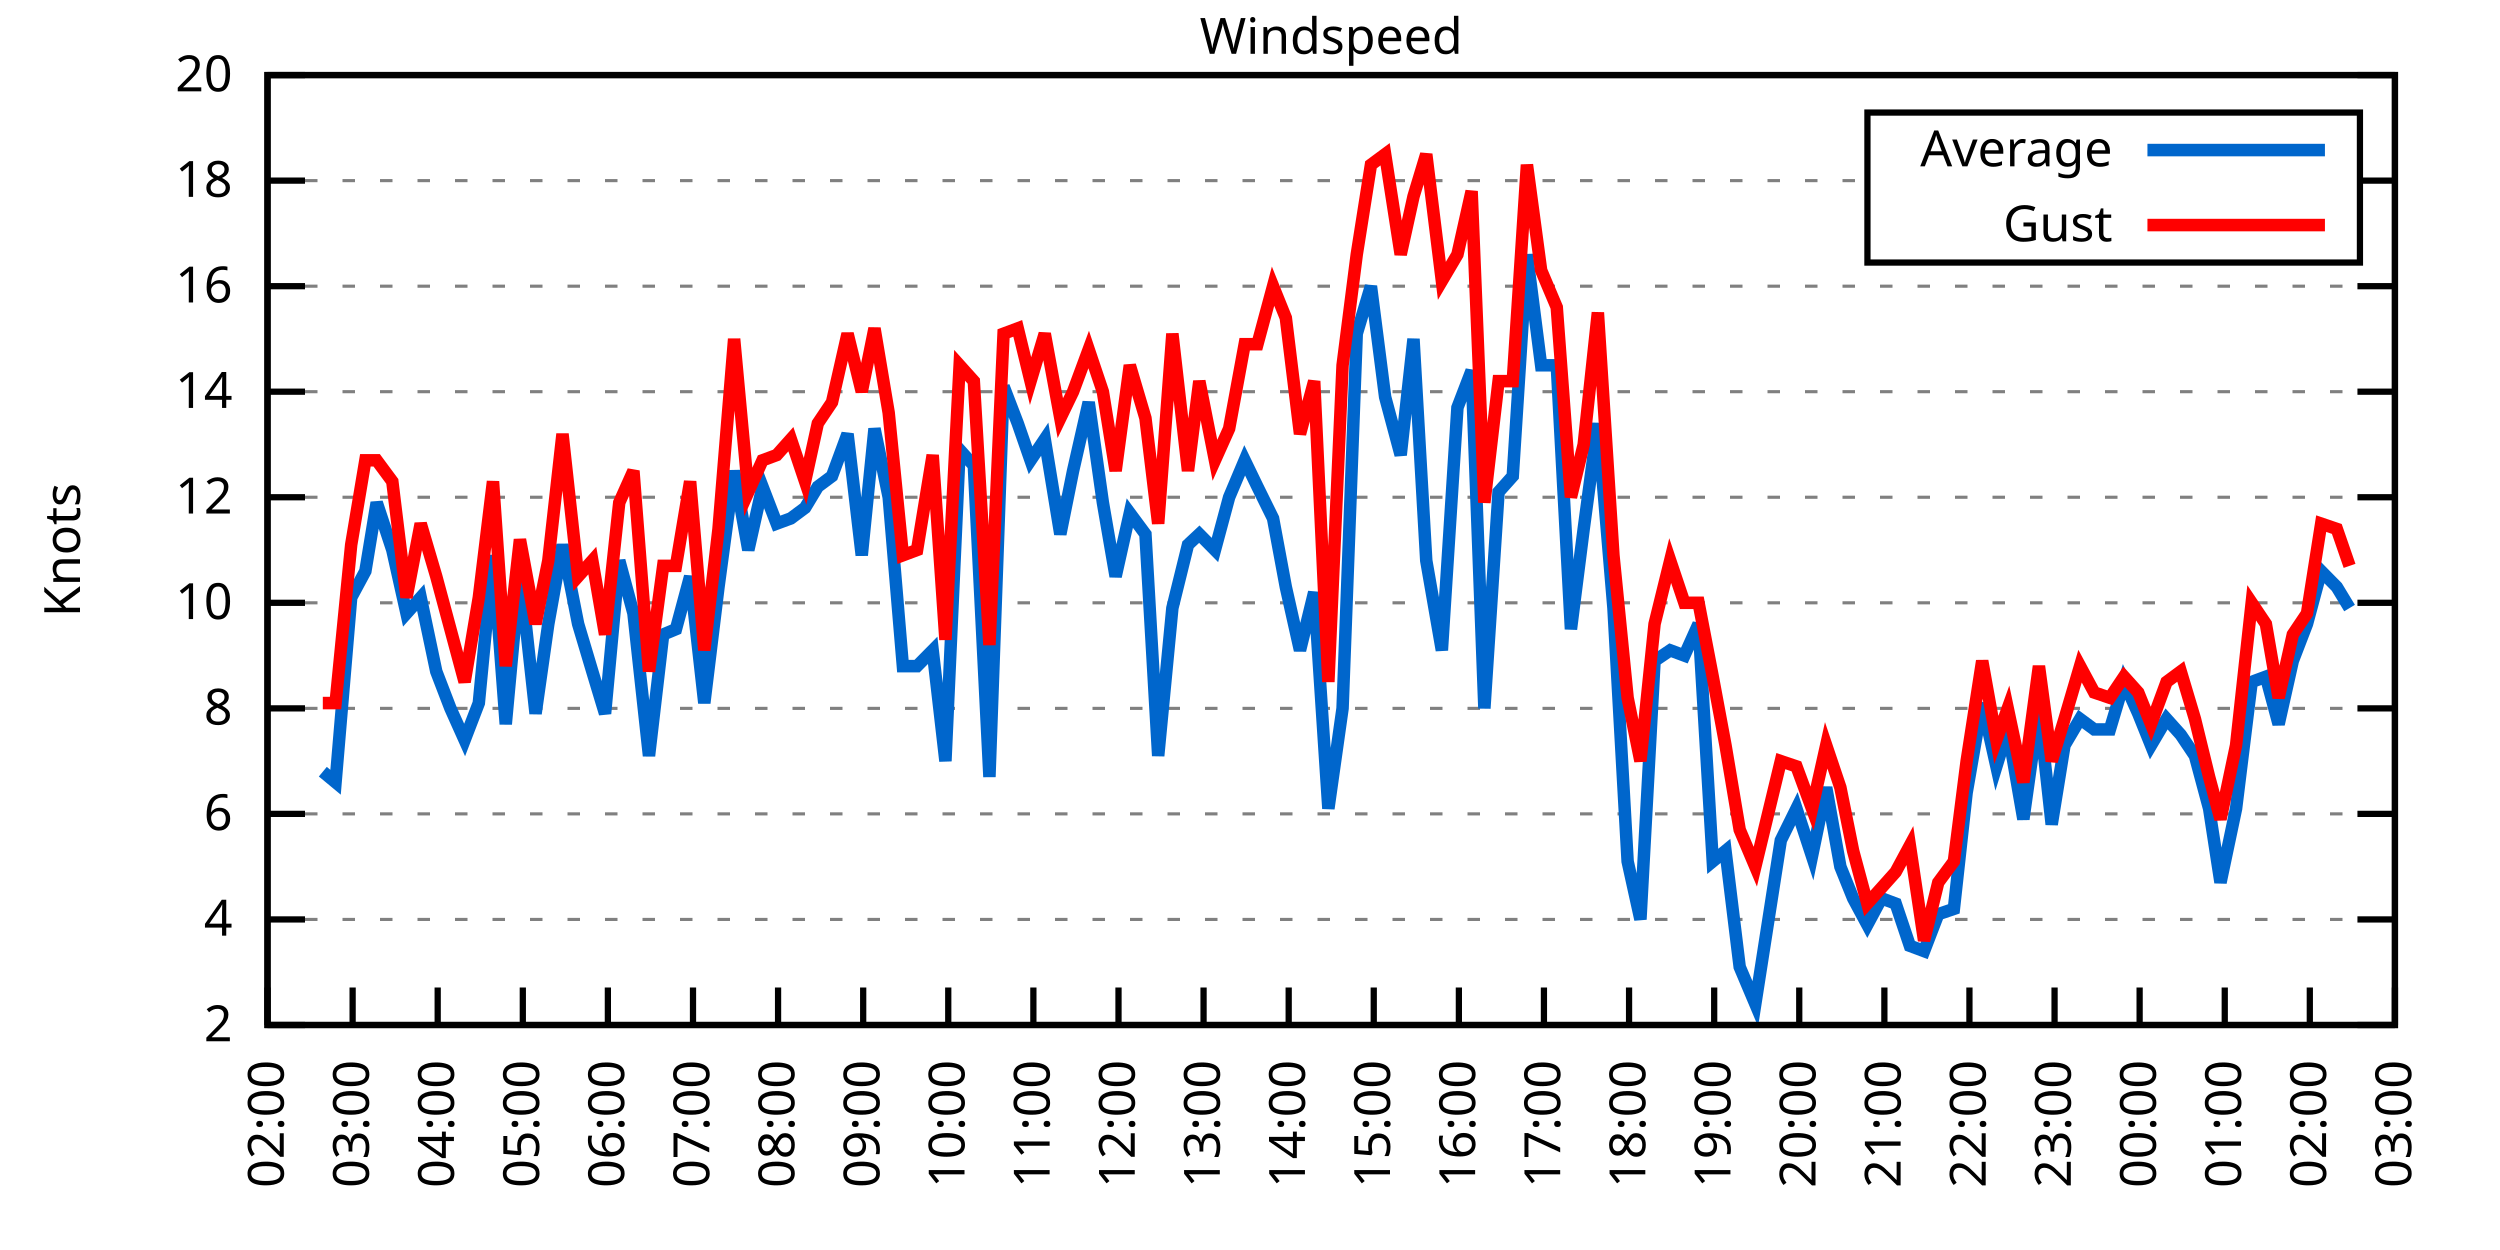
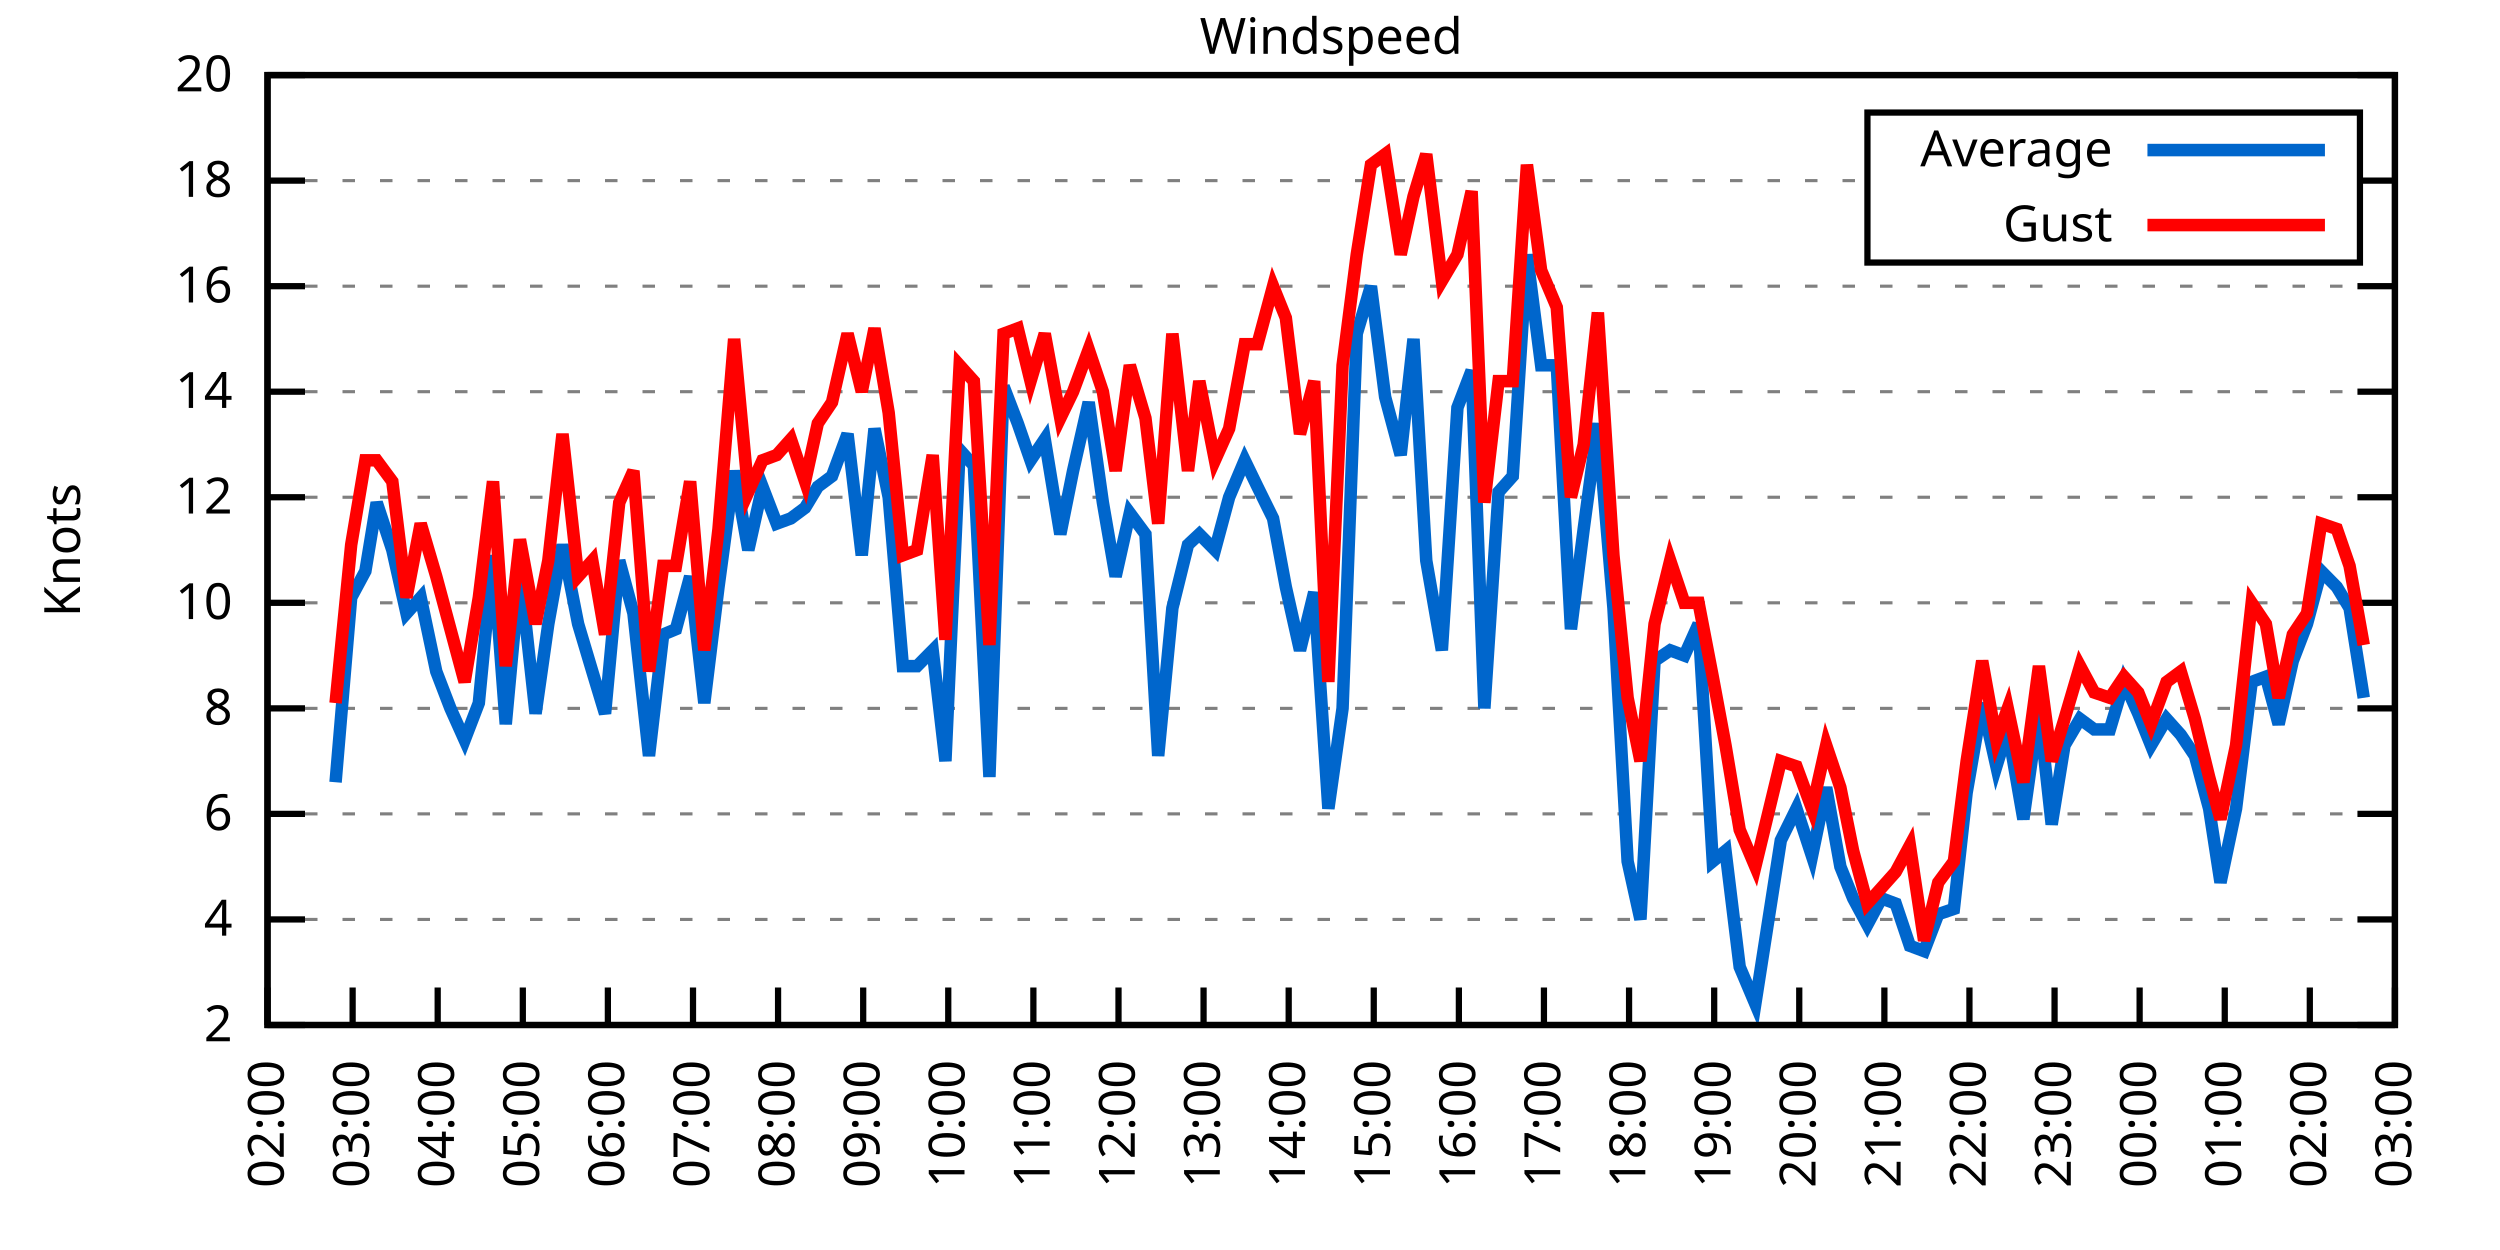
<svg xmlns="http://www.w3.org/2000/svg" xmlns:xlink="http://www.w3.org/1999/xlink" width="400" height="200" viewBox="0 0 400 200">
  <g id="gnuplot_canvas">
    <rect x="0" y="0" width="400" height="200" fill="none" />
    <defs>
      <circle id="gpDot" r="0.5" stroke-width="0.5" stroke="currentColor" />
      <path id="gpPt0" stroke-width="0.333" stroke="currentColor" d="M-1,0 h2 M0,-1 v2" />
      <path id="gpPt1" stroke-width="0.333" stroke="currentColor" d="M-1,-1 L1,1 M1,-1 L-1,1" />
      <path id="gpPt2" stroke-width="0.333" stroke="currentColor" d="M-1,0 L1,0 M0,-1 L0,1 M-1,-1 L1,1 M-1,1 L1,-1" />
      <rect id="gpPt3" stroke-width="0.333" stroke="currentColor" x="-1" y="-1" width="2" height="2" />
      <rect id="gpPt4" stroke-width="0.333" stroke="currentColor" fill="currentColor" x="-1" y="-1" width="2" height="2" />
      <circle id="gpPt5" stroke-width="0.333" stroke="currentColor" cx="0" cy="0" r="1" />
      <use xlink:href="#gpPt5" id="gpPt6" fill="currentColor" stroke="none" />
      <path id="gpPt7" stroke-width="0.333" stroke="currentColor" d="M0,-1.33 L-1.33,0.67 L1.33,0.67 z" />
      <use xlink:href="#gpPt7" id="gpPt8" fill="currentColor" stroke="none" />
      <use xlink:href="#gpPt7" id="gpPt9" stroke="currentColor" transform="rotate(180)" />
      <use xlink:href="#gpPt9" id="gpPt10" fill="currentColor" stroke="none" />
      <use xlink:href="#gpPt3" id="gpPt11" stroke="currentColor" transform="rotate(45)" />
      <use xlink:href="#gpPt11" id="gpPt12" fill="currentColor" stroke="none" />
      <path id="gpPt13" stroke-width="0.333" stroke="currentColor" d="M0,1.330 L1.265,0.411 L0.782,-1.067 L-0.782,-1.076 L-1.265,0.411 z" />
      <use xlink:href="#gpPt13" id="gpPt14" fill="currentColor" stroke="none" />
      <filter id="textbox" filterUnits="objectBoundingBox" x="0" y="0" height="1" width="1">
        <feFlood flood-color="white" flood-opacity="1" result="bgnd" />
        <feComposite in="SourceGraphic" in2="bgnd" operator="atop" />
      </filter>
      <filter id="greybox" filterUnits="objectBoundingBox" x="0" y="0" height="1" width="1">
        <feFlood flood-color="lightgrey" flood-opacity="1" result="grey" />
        <feComposite in="SourceGraphic" in2="grey" operator="atop" />
      </filter>
    </defs>
    <g fill="none" color="white" stroke="currentColor" stroke-width="1.00" stroke-linecap="butt" stroke-linejoin="miter">
</g>
    <g fill="none" color="black" stroke="currentColor" stroke-width="1.00" stroke-linecap="butt" stroke-linejoin="miter">
      <g stroke="none" shape-rendering="crispEdges">
        <polygon fill="rgb(255, 255, 255)" points="42.80,164.00 383.18,164.00 383.18,12.02 42.80,12.02 " />
      </g>
    </g>
    <g fill="none" color="black" stroke="currentColor" stroke-width="1.00" stroke-linecap="butt" stroke-linejoin="miter">
</g>
    <g fill="none" color="black" stroke="black" stroke-width="0.50" stroke-linecap="butt" stroke-linejoin="miter">
</g>
    <g fill="none" color="gray" stroke="currentColor" stroke-width="0.50" stroke-linecap="butt" stroke-linejoin="miter">
      <path stroke="gray" stroke-dasharray="2,4" class="gridline" d="M42.80,164.00 L383.19,164.00  " />
    </g>
    <g fill="none" color="gray" stroke="gray" stroke-width="1.00" stroke-linecap="butt" stroke-linejoin="miter">
</g>
    <g fill="none" color="black" stroke="currentColor" stroke-width="1.00" stroke-linecap="butt" stroke-linejoin="miter">
      <path stroke="black" d="M42.80,164.00 L48.80,164.00 M383.19,164.00 L377.19,164.00  " />
      <g transform="translate(37.20,166.60)" stroke="none" fill="black" font-family="Sans" font-size="8.00" text-anchor="end">
        <text>
          <tspan font-family="Sans"> 2</tspan>
        </text>
      </g>
    </g>
    <g fill="none" color="black" stroke="currentColor" stroke-width="1.00" stroke-linecap="butt" stroke-linejoin="miter">
</g>
    <g fill="none" color="black" stroke="black" stroke-width="0.50" stroke-linecap="butt" stroke-linejoin="miter">
</g>
    <g fill="none" color="gray" stroke="currentColor" stroke-width="0.50" stroke-linecap="butt" stroke-linejoin="miter">
      <path stroke="gray" stroke-dasharray="2,4" class="gridline" d="M42.80,147.11 L383.19,147.11  " />
    </g>
    <g fill="none" color="gray" stroke="gray" stroke-width="1.00" stroke-linecap="butt" stroke-linejoin="miter">
</g>
    <g fill="none" color="black" stroke="currentColor" stroke-width="1.00" stroke-linecap="butt" stroke-linejoin="miter">
      <path stroke="black" d="M42.80,147.11 L48.80,147.11 M383.19,147.11 L377.19,147.11  " />
      <g transform="translate(37.20,149.71)" stroke="none" fill="black" font-family="Sans" font-size="8.00" text-anchor="end">
        <text>
          <tspan font-family="Sans"> 4</tspan>
        </text>
      </g>
    </g>
    <g fill="none" color="black" stroke="currentColor" stroke-width="1.00" stroke-linecap="butt" stroke-linejoin="miter">
</g>
    <g fill="none" color="black" stroke="black" stroke-width="0.50" stroke-linecap="butt" stroke-linejoin="miter">
</g>
    <g fill="none" color="gray" stroke="currentColor" stroke-width="0.50" stroke-linecap="butt" stroke-linejoin="miter">
      <path stroke="gray" stroke-dasharray="2,4" class="gridline" d="M42.80,130.22 L383.19,130.22  " />
    </g>
    <g fill="none" color="gray" stroke="gray" stroke-width="1.00" stroke-linecap="butt" stroke-linejoin="miter">
</g>
    <g fill="none" color="black" stroke="currentColor" stroke-width="1.00" stroke-linecap="butt" stroke-linejoin="miter">
      <path stroke="black" d="M42.80,130.22 L48.80,130.22 M383.19,130.22 L377.19,130.22  " />
      <g transform="translate(37.20,132.82)" stroke="none" fill="black" font-family="Sans" font-size="8.00" text-anchor="end">
        <text>
          <tspan font-family="Sans"> 6</tspan>
        </text>
      </g>
    </g>
    <g fill="none" color="black" stroke="currentColor" stroke-width="1.00" stroke-linecap="butt" stroke-linejoin="miter">
</g>
    <g fill="none" color="black" stroke="black" stroke-width="0.50" stroke-linecap="butt" stroke-linejoin="miter">
</g>
    <g fill="none" color="gray" stroke="currentColor" stroke-width="0.50" stroke-linecap="butt" stroke-linejoin="miter">
      <path stroke="gray" stroke-dasharray="2,4" class="gridline" d="M42.80,113.34 L383.19,113.34  " />
    </g>
    <g fill="none" color="gray" stroke="gray" stroke-width="1.00" stroke-linecap="butt" stroke-linejoin="miter">
</g>
    <g fill="none" color="black" stroke="currentColor" stroke-width="1.00" stroke-linecap="butt" stroke-linejoin="miter">
      <path stroke="black" d="M42.80,113.34 L48.80,113.34 M383.19,113.34 L377.19,113.34  " />
      <g transform="translate(37.20,115.94)" stroke="none" fill="black" font-family="Sans" font-size="8.00" text-anchor="end">
        <text>
          <tspan font-family="Sans"> 8</tspan>
        </text>
      </g>
    </g>
    <g fill="none" color="black" stroke="currentColor" stroke-width="1.00" stroke-linecap="butt" stroke-linejoin="miter">
</g>
    <g fill="none" color="black" stroke="black" stroke-width="0.50" stroke-linecap="butt" stroke-linejoin="miter">
</g>
    <g fill="none" color="gray" stroke="currentColor" stroke-width="0.50" stroke-linecap="butt" stroke-linejoin="miter">
      <path stroke="gray" stroke-dasharray="2,4" class="gridline" d="M42.80,96.45 L383.19,96.45  " />
    </g>
    <g fill="none" color="gray" stroke="gray" stroke-width="1.00" stroke-linecap="butt" stroke-linejoin="miter">
</g>
    <g fill="none" color="black" stroke="currentColor" stroke-width="1.00" stroke-linecap="butt" stroke-linejoin="miter">
      <path stroke="black" d="M42.80,96.45 L48.80,96.45 M383.19,96.45 L377.19,96.45  " />
      <g transform="translate(37.20,99.05)" stroke="none" fill="black" font-family="Sans" font-size="8.00" text-anchor="end">
        <text>
          <tspan font-family="Sans"> 10</tspan>
        </text>
      </g>
    </g>
    <g fill="none" color="black" stroke="currentColor" stroke-width="1.00" stroke-linecap="butt" stroke-linejoin="miter">
</g>
    <g fill="none" color="black" stroke="black" stroke-width="0.50" stroke-linecap="butt" stroke-linejoin="miter">
</g>
    <g fill="none" color="gray" stroke="currentColor" stroke-width="0.50" stroke-linecap="butt" stroke-linejoin="miter">
      <path stroke="gray" stroke-dasharray="2,4" class="gridline" d="M42.80,79.56 L383.19,79.56  " />
    </g>
    <g fill="none" color="gray" stroke="gray" stroke-width="1.00" stroke-linecap="butt" stroke-linejoin="miter">
</g>
    <g fill="none" color="black" stroke="currentColor" stroke-width="1.00" stroke-linecap="butt" stroke-linejoin="miter">
      <path stroke="black" d="M42.80,79.56 L48.80,79.56 M383.19,79.56 L377.19,79.56  " />
      <g transform="translate(37.20,82.16)" stroke="none" fill="black" font-family="Sans" font-size="8.00" text-anchor="end">
        <text>
          <tspan font-family="Sans"> 12</tspan>
        </text>
      </g>
    </g>
    <g fill="none" color="black" stroke="currentColor" stroke-width="1.00" stroke-linecap="butt" stroke-linejoin="miter">
</g>
    <g fill="none" color="black" stroke="black" stroke-width="0.50" stroke-linecap="butt" stroke-linejoin="miter">
</g>
    <g fill="none" color="gray" stroke="currentColor" stroke-width="0.50" stroke-linecap="butt" stroke-linejoin="miter">
      <path stroke="gray" stroke-dasharray="2,4" class="gridline" d="M42.80,62.67 L383.19,62.67  " />
    </g>
    <g fill="none" color="gray" stroke="gray" stroke-width="1.00" stroke-linecap="butt" stroke-linejoin="miter">
</g>
    <g fill="none" color="black" stroke="currentColor" stroke-width="1.00" stroke-linecap="butt" stroke-linejoin="miter">
      <path stroke="black" d="M42.80,62.67 L48.80,62.67 M383.19,62.67 L377.19,62.67  " />
      <g transform="translate(37.20,65.27)" stroke="none" fill="black" font-family="Sans" font-size="8.00" text-anchor="end">
        <text>
          <tspan font-family="Sans"> 14</tspan>
        </text>
      </g>
    </g>
    <g fill="none" color="black" stroke="currentColor" stroke-width="1.00" stroke-linecap="butt" stroke-linejoin="miter">
</g>
    <g fill="none" color="black" stroke="black" stroke-width="0.50" stroke-linecap="butt" stroke-linejoin="miter">
</g>
    <g fill="none" color="gray" stroke="currentColor" stroke-width="0.50" stroke-linecap="butt" stroke-linejoin="miter">
      <path stroke="gray" stroke-dasharray="2,4" class="gridline" d="M42.80,45.79 L383.19,45.79  " />
    </g>
    <g fill="none" color="gray" stroke="gray" stroke-width="1.00" stroke-linecap="butt" stroke-linejoin="miter">
</g>
    <g fill="none" color="black" stroke="currentColor" stroke-width="1.00" stroke-linecap="butt" stroke-linejoin="miter">
      <path stroke="black" d="M42.80,45.79 L48.80,45.79 M383.19,45.79 L377.19,45.79  " />
      <g transform="translate(37.20,48.39)" stroke="none" fill="black" font-family="Sans" font-size="8.00" text-anchor="end">
        <text>
          <tspan font-family="Sans"> 16</tspan>
        </text>
      </g>
    </g>
    <g fill="none" color="black" stroke="currentColor" stroke-width="1.00" stroke-linecap="butt" stroke-linejoin="miter">
</g>
    <g fill="none" color="black" stroke="black" stroke-width="0.50" stroke-linecap="butt" stroke-linejoin="miter">
</g>
    <g fill="none" color="gray" stroke="currentColor" stroke-width="0.50" stroke-linecap="butt" stroke-linejoin="miter">
      <path stroke="gray" stroke-dasharray="2,4" class="gridline" d="M42.80,28.90 L298.79,28.90 M377.59,28.90 L383.19,28.90  " />
    </g>
    <g fill="none" color="gray" stroke="gray" stroke-width="1.00" stroke-linecap="butt" stroke-linejoin="miter">
</g>
    <g fill="none" color="black" stroke="currentColor" stroke-width="1.00" stroke-linecap="butt" stroke-linejoin="miter">
      <path stroke="black" d="M42.80,28.90 L48.80,28.90 M383.19,28.90 L377.19,28.90  " />
      <g transform="translate(37.20,31.50)" stroke="none" fill="black" font-family="Sans" font-size="8.00" text-anchor="end">
        <text>
          <tspan font-family="Sans"> 18</tspan>
        </text>
      </g>
    </g>
    <g fill="none" color="black" stroke="currentColor" stroke-width="1.00" stroke-linecap="butt" stroke-linejoin="miter">
</g>
    <g fill="none" color="black" stroke="black" stroke-width="0.50" stroke-linecap="butt" stroke-linejoin="miter">
</g>
    <g fill="none" color="gray" stroke="currentColor" stroke-width="0.50" stroke-linecap="butt" stroke-linejoin="miter">
      <path stroke="gray" stroke-dasharray="2,4" class="gridline" d="M42.80,12.01 L383.19,12.01  " />
    </g>
    <g fill="none" color="gray" stroke="gray" stroke-width="1.00" stroke-linecap="butt" stroke-linejoin="miter">
</g>
    <g fill="none" color="black" stroke="currentColor" stroke-width="1.00" stroke-linecap="butt" stroke-linejoin="miter">
      <path stroke="black" d="M42.80,12.01 L48.80,12.01 M383.19,12.01 L377.19,12.01  " />
      <g transform="translate(37.20,14.61)" stroke="none" fill="black" font-family="Sans" font-size="8.00" text-anchor="end">
        <text>
          <tspan font-family="Sans"> 20</tspan>
        </text>
      </g>
    </g>
    <g fill="none" color="black" stroke="currentColor" stroke-width="1.00" stroke-linecap="butt" stroke-linejoin="miter">
      <path stroke="black" d="M42.80,164.00 L42.80,158.00  " />
      <g transform="translate(45.40,169.60) rotate(270.00)" stroke="none" fill="black" font-family="Sans" font-size="8.00" text-anchor="end">
        <text>
          <tspan font-family="Sans">02:00</tspan>
        </text>
      </g>
    </g>
    <g fill="none" color="black" stroke="currentColor" stroke-width="1.00" stroke-linecap="butt" stroke-linejoin="miter">
      <path stroke="black" d="M56.42,164.00 L56.42,158.00  " />
      <g transform="translate(59.02,169.60) rotate(270.00)" stroke="none" fill="black" font-family="Sans" font-size="8.00" text-anchor="end">
        <text>
          <tspan font-family="Sans">03:00</tspan>
        </text>
      </g>
    </g>
    <g fill="none" color="black" stroke="currentColor" stroke-width="1.00" stroke-linecap="butt" stroke-linejoin="miter">
      <path stroke="black" d="M70.03,164.00 L70.03,158.00  " />
      <g transform="translate(72.63,169.60) rotate(270.00)" stroke="none" fill="black" font-family="Sans" font-size="8.00" text-anchor="end">
        <text>
          <tspan font-family="Sans">04:00</tspan>
        </text>
      </g>
    </g>
    <g fill="none" color="black" stroke="currentColor" stroke-width="1.00" stroke-linecap="butt" stroke-linejoin="miter">
      <path stroke="black" d="M83.65,164.00 L83.65,158.00  " />
      <g transform="translate(86.25,169.60) rotate(270.00)" stroke="none" fill="black" font-family="Sans" font-size="8.00" text-anchor="end">
        <text>
          <tspan font-family="Sans">05:00</tspan>
        </text>
      </g>
    </g>
    <g fill="none" color="black" stroke="currentColor" stroke-width="1.00" stroke-linecap="butt" stroke-linejoin="miter">
      <path stroke="black" d="M97.26,164.00 L97.26,158.00  " />
      <g transform="translate(99.86,169.60) rotate(270.00)" stroke="none" fill="black" font-family="Sans" font-size="8.00" text-anchor="end">
        <text>
          <tspan font-family="Sans">06:00</tspan>
        </text>
      </g>
    </g>
    <g fill="none" color="black" stroke="currentColor" stroke-width="1.00" stroke-linecap="butt" stroke-linejoin="miter">
      <path stroke="black" d="M110.88,164.00 L110.88,158.00  " />
      <g transform="translate(113.48,169.60) rotate(270.00)" stroke="none" fill="black" font-family="Sans" font-size="8.00" text-anchor="end">
        <text>
          <tspan font-family="Sans">07:00</tspan>
        </text>
      </g>
    </g>
    <g fill="none" color="black" stroke="currentColor" stroke-width="1.00" stroke-linecap="butt" stroke-linejoin="miter">
      <path stroke="black" d="M124.49,164.00 L124.49,158.00  " />
      <g transform="translate(127.09,169.60) rotate(270.00)" stroke="none" fill="black" font-family="Sans" font-size="8.00" text-anchor="end">
        <text>
          <tspan font-family="Sans">08:00</tspan>
        </text>
      </g>
    </g>
    <g fill="none" color="black" stroke="currentColor" stroke-width="1.00" stroke-linecap="butt" stroke-linejoin="miter">
      <path stroke="black" d="M138.11,164.00 L138.11,158.00  " />
      <g transform="translate(140.71,169.60) rotate(270.00)" stroke="none" fill="black" font-family="Sans" font-size="8.00" text-anchor="end">
        <text>
          <tspan font-family="Sans">09:00</tspan>
        </text>
      </g>
    </g>
    <g fill="none" color="black" stroke="currentColor" stroke-width="1.00" stroke-linecap="butt" stroke-linejoin="miter">
      <path stroke="black" d="M151.72,164.00 L151.72,158.00  " />
      <g transform="translate(154.32,169.60) rotate(270.00)" stroke="none" fill="black" font-family="Sans" font-size="8.00" text-anchor="end">
        <text>
          <tspan font-family="Sans">10:00</tspan>
        </text>
      </g>
    </g>
    <g fill="none" color="black" stroke="currentColor" stroke-width="1.00" stroke-linecap="butt" stroke-linejoin="miter">
      <path stroke="black" d="M165.34,164.00 L165.34,158.00  " />
      <g transform="translate(167.94,169.60) rotate(270.00)" stroke="none" fill="black" font-family="Sans" font-size="8.00" text-anchor="end">
        <text>
          <tspan font-family="Sans">11:00</tspan>
        </text>
      </g>
    </g>
    <g fill="none" color="black" stroke="currentColor" stroke-width="1.00" stroke-linecap="butt" stroke-linejoin="miter">
      <path stroke="black" d="M178.96,164.00 L178.96,158.00  " />
      <g transform="translate(181.56,169.60) rotate(270.00)" stroke="none" fill="black" font-family="Sans" font-size="8.00" text-anchor="end">
        <text>
          <tspan font-family="Sans">12:00</tspan>
        </text>
      </g>
    </g>
    <g fill="none" color="black" stroke="currentColor" stroke-width="1.00" stroke-linecap="butt" stroke-linejoin="miter">
      <path stroke="black" d="M192.57,164.00 L192.57,158.00  " />
      <g transform="translate(195.17,169.60) rotate(270.00)" stroke="none" fill="black" font-family="Sans" font-size="8.00" text-anchor="end">
        <text>
          <tspan font-family="Sans">13:00</tspan>
        </text>
      </g>
    </g>
    <g fill="none" color="black" stroke="currentColor" stroke-width="1.00" stroke-linecap="butt" stroke-linejoin="miter">
      <path stroke="black" d="M206.19,164.00 L206.19,158.00  " />
      <g transform="translate(208.79,169.60) rotate(270.00)" stroke="none" fill="black" font-family="Sans" font-size="8.00" text-anchor="end">
        <text>
          <tspan font-family="Sans">14:00</tspan>
        </text>
      </g>
    </g>
    <g fill="none" color="black" stroke="currentColor" stroke-width="1.00" stroke-linecap="butt" stroke-linejoin="miter">
      <path stroke="black" d="M219.80,164.00 L219.80,158.00  " />
      <g transform="translate(222.40,169.60) rotate(270.00)" stroke="none" fill="black" font-family="Sans" font-size="8.00" text-anchor="end">
        <text>
          <tspan font-family="Sans">15:00</tspan>
        </text>
      </g>
    </g>
    <g fill="none" color="black" stroke="currentColor" stroke-width="1.00" stroke-linecap="butt" stroke-linejoin="miter">
      <path stroke="black" d="M233.42,164.00 L233.42,158.00  " />
      <g transform="translate(236.02,169.60) rotate(270.00)" stroke="none" fill="black" font-family="Sans" font-size="8.00" text-anchor="end">
        <text>
          <tspan font-family="Sans">16:00</tspan>
        </text>
      </g>
    </g>
    <g fill="none" color="black" stroke="currentColor" stroke-width="1.00" stroke-linecap="butt" stroke-linejoin="miter">
      <path stroke="black" d="M247.03,164.00 L247.03,158.00  " />
      <g transform="translate(249.63,169.60) rotate(270.00)" stroke="none" fill="black" font-family="Sans" font-size="8.00" text-anchor="end">
        <text>
          <tspan font-family="Sans">17:00</tspan>
        </text>
      </g>
    </g>
    <g fill="none" color="black" stroke="currentColor" stroke-width="1.00" stroke-linecap="butt" stroke-linejoin="miter">
      <path stroke="black" d="M260.65,164.00 L260.65,158.00  " />
      <g transform="translate(263.25,169.60) rotate(270.00)" stroke="none" fill="black" font-family="Sans" font-size="8.00" text-anchor="end">
        <text>
          <tspan font-family="Sans">18:00</tspan>
        </text>
      </g>
    </g>
    <g fill="none" color="black" stroke="currentColor" stroke-width="1.00" stroke-linecap="butt" stroke-linejoin="miter">
      <path stroke="black" d="M274.27,164.00 L274.27,158.00  " />
      <g transform="translate(276.87,169.60) rotate(270.00)" stroke="none" fill="black" font-family="Sans" font-size="8.00" text-anchor="end">
        <text>
          <tspan font-family="Sans">19:00</tspan>
        </text>
      </g>
    </g>
    <g fill="none" color="black" stroke="currentColor" stroke-width="1.00" stroke-linecap="butt" stroke-linejoin="miter">
      <path stroke="black" d="M287.88,164.00 L287.88,158.00  " />
      <g transform="translate(290.48,169.60) rotate(270.00)" stroke="none" fill="black" font-family="Sans" font-size="8.00" text-anchor="end">
        <text>
          <tspan font-family="Sans">20:00</tspan>
        </text>
      </g>
    </g>
    <g fill="none" color="black" stroke="currentColor" stroke-width="1.00" stroke-linecap="butt" stroke-linejoin="miter">
      <path stroke="black" d="M301.50,164.00 L301.50,158.00  " />
      <g transform="translate(304.10,169.60) rotate(270.00)" stroke="none" fill="black" font-family="Sans" font-size="8.00" text-anchor="end">
        <text>
          <tspan font-family="Sans">21:00</tspan>
        </text>
      </g>
    </g>
    <g fill="none" color="black" stroke="currentColor" stroke-width="1.00" stroke-linecap="butt" stroke-linejoin="miter">
      <path stroke="black" d="M315.11,164.00 L315.11,158.00  " />
      <g transform="translate(317.71,169.60) rotate(270.00)" stroke="none" fill="black" font-family="Sans" font-size="8.00" text-anchor="end">
        <text>
          <tspan font-family="Sans">22:00</tspan>
        </text>
      </g>
    </g>
    <g fill="none" color="black" stroke="currentColor" stroke-width="1.00" stroke-linecap="butt" stroke-linejoin="miter">
      <path stroke="black" d="M328.73,164.00 L328.73,158.00  " />
      <g transform="translate(331.33,169.60) rotate(270.00)" stroke="none" fill="black" font-family="Sans" font-size="8.00" text-anchor="end">
        <text>
          <tspan font-family="Sans">23:00</tspan>
        </text>
      </g>
    </g>
    <g fill="none" color="black" stroke="currentColor" stroke-width="1.00" stroke-linecap="butt" stroke-linejoin="miter">
      <path stroke="black" d="M342.34,164.00 L342.34,158.00  " />
      <g transform="translate(344.94,169.60) rotate(270.00)" stroke="none" fill="black" font-family="Sans" font-size="8.00" text-anchor="end">
        <text>
          <tspan font-family="Sans">00:00</tspan>
        </text>
      </g>
    </g>
    <g fill="none" color="black" stroke="currentColor" stroke-width="1.00" stroke-linecap="butt" stroke-linejoin="miter">
      <path stroke="black" d="M355.96,164.00 L355.96,158.00  " />
      <g transform="translate(358.56,169.60) rotate(270.00)" stroke="none" fill="black" font-family="Sans" font-size="8.00" text-anchor="end">
        <text>
          <tspan font-family="Sans">01:00</tspan>
        </text>
      </g>
    </g>
    <g fill="none" color="black" stroke="currentColor" stroke-width="1.00" stroke-linecap="butt" stroke-linejoin="miter">
      <path stroke="black" d="M369.57,164.00 L369.57,158.00  " />
      <g transform="translate(372.17,169.60) rotate(270.00)" stroke="none" fill="black" font-family="Sans" font-size="8.00" text-anchor="end">
        <text>
          <tspan font-family="Sans">02:00</tspan>
        </text>
      </g>
    </g>
    <g fill="none" color="black" stroke="currentColor" stroke-width="1.00" stroke-linecap="butt" stroke-linejoin="miter">
      <path stroke="black" d="M383.19,164.00 L383.19,158.00  " />
      <g transform="translate(385.79,169.60) rotate(270.00)" stroke="none" fill="black" font-family="Sans" font-size="8.00" text-anchor="end">
        <text>
          <tspan font-family="Sans">03:00</tspan>
        </text>
      </g>
    </g>
    <g fill="none" color="black" stroke="currentColor" stroke-width="1.00" stroke-linecap="butt" stroke-linejoin="miter">
</g>
    <g fill="none" color="black" stroke="currentColor" stroke-width="1.00" stroke-linecap="butt" stroke-linejoin="miter">
      <path stroke="black" d="M42.80,12.01 L42.80,164.00 L383.19,164.00 L383.19,12.01 L42.80,12.01 Z  " />
    </g>
    <g fill="none" color="black" stroke="currentColor" stroke-width="1.00" stroke-linecap="butt" stroke-linejoin="miter">
</g>
    <g fill="none" color="black" stroke="currentColor" stroke-width="1.00" stroke-linecap="butt" stroke-linejoin="miter">
      <path stroke="black" d="M298.79,42.01 L298.79,18.01 L377.59,18.01 L377.59,42.01 L298.79,42.01 Z  " />
    </g>
    <g id="Windspeed_plot_1">
      <g fill="none" color="white" stroke="black" stroke-width="2.00" stroke-linecap="butt" stroke-linejoin="miter">
</g>
      <g fill="none" color="black" stroke="currentColor" stroke-width="2.00" stroke-linecap="butt" stroke-linejoin="miter">
        <g transform="translate(337.99,26.61)" stroke="none" fill="black" font-family="Sans" font-size="8.00" text-anchor="end">
          <text>
            <tspan font-family="Sans">Average</tspan>
          </text>
        </g>
      </g>
      <g fill="none" color="black" stroke="currentColor" stroke-width="2.00" stroke-linecap="butt" stroke-linejoin="miter">
-         <path stroke="rgb(  0, 102, 204)" d="M343.59,24.01 L371.99,24.01 M51.65,123.47 L53.69,125.16 L56.19,95.60 L58.46,91.38 L60.27,80.41 L62.77,88.00   L65.04,98.14 L67.31,95.60 L69.80,107.43 L72.07,113.34 L74.34,118.40 L76.61,112.49 L78.88,88.85 L80.92,115.87   L83.19,91.38 L85.69,114.18 L87.73,99.83 L90.00,87.16 L92.50,99.83 L94.77,107.43 L96.81,114.18 L99.08,89.69   L101.35,98.14 L103.84,120.94 L106.11,101.52 L108.15,100.67 L110.42,92.23 L112.69,112.49 L114.96,93.92 L117.46,75.34   L119.73,88.00 L122.00,77.87 L124.27,83.78 L126.54,82.94 L128.81,81.25 L130.85,77.87 L133.12,76.18 L135.61,69.43   L137.88,88.85 L139.92,68.58 L142.19,79.56 L144.46,106.58 L146.73,106.58 L149.23,104.05 L151.27,121.78 L153.54,71.96   L155.81,74.49 L158.31,124.31 L160.57,61.83 L162.84,67.74 L164.89,73.65 L167.16,70.27 L169.65,85.47 L171.69,75.34   L174.19,64.36 L176.46,80.41 L178.50,92.23 L180.77,82.09 L183.27,85.47 L185.31,120.94 L187.58,97.29 L190.08,87.16   L191.89,85.47 L194.39,88.00 L196.66,79.56 L199.15,73.65 L201.19,77.87 L203.69,82.94 L205.73,93.92 L208.00,104.05   L210.27,94.76 L212.54,129.38 L214.81,113.34 L217.08,53.39 L219.35,45.79 L221.62,63.52 L224.11,72.81 L226.16,54.23   L228.20,89.69 L230.70,104.05 L233.19,65.21 L235.46,59.30 L237.50,113.34 L239.77,78.72 L242.04,76.18 L244.31,40.72   L246.58,58.45 L249.08,58.45 L251.35,100.67 L253.39,84.63 L255.66,67.74 L258.15,97.29 L260.42,137.82 L262.47,147.11   L264.73,105.74 L267.23,104.05 L269.50,104.89 L271.77,99.83 L274.04,137.82 L276.08,136.14 L278.35,154.71 L280.85,160.62   L284.93,134.45 L287.43,129.38 L289.92,136.98 L292.19,126.00 L294.46,138.67 L296.50,143.73 L298.77,147.96 L301.04,143.73   L303.31,144.58 L305.58,151.33 L307.85,152.18 L310.12,146.27 L312.62,145.42 L314.66,126.85 L317.15,112.49 L319.42,122.62   L321.24,116.71 L323.74,131.07 L326.23,113.34 L328.27,131.91 L330.32,119.25 L332.81,115.03 L335.08,116.71 L337.58,116.71   L339.85,109.11 L342.12,114.18 L344.16,119.25 L346.65,115.03 L348.92,117.56 L351.19,120.94 L353.46,129.38 L355.28,141.20   L357.77,129.38 L360.27,109.11 L362.54,108.27 L364.58,115.87 L366.85,105.74 L369.12,99.83 L371.39,91.38 L373.89,93.92   L375.93,97.29  " />
+         <path stroke="rgb(  0, 102, 204)" d="M343.59,24.01 L371.99,24.01 M53.69,125.16 L56.19,95.60 L58.46,91.38 L60.27,80.41 L62.77,88.00 L65.04,98.14   L67.31,95.60 L69.80,107.43 L72.07,113.34 L74.34,118.40 L76.61,112.49 L78.88,88.85 L80.92,115.87 L83.19,91.38   L85.69,114.18 L87.73,99.83 L90.00,87.16 L92.50,99.83 L94.77,107.43 L96.81,114.18 L99.08,89.69 L101.35,98.14   L103.84,120.94 L106.11,101.52 L108.15,100.67 L110.42,92.23 L112.69,112.49 L114.96,93.92 L117.46,75.34 L119.73,88.00   L122.00,77.87 L124.27,83.78 L126.54,82.94 L128.81,81.25 L130.85,77.87 L133.12,76.18 L135.61,69.43 L137.88,88.85   L139.92,68.58 L142.19,79.56 L144.46,106.58 L146.73,106.58 L149.23,104.05 L151.27,121.78 L153.54,71.96 L155.81,74.49   L158.31,124.31 L160.57,61.83 L162.84,67.74 L164.89,73.65 L167.16,70.27 L169.65,85.47 L171.69,75.34 L174.19,64.36   L176.46,80.41 L178.50,92.23 L180.77,82.09 L183.27,85.47 L185.31,120.94 L187.58,97.29 L190.08,87.16 L191.89,85.47   L194.39,88.00 L196.66,79.56 L199.15,73.65 L201.19,77.87 L203.69,82.94 L205.73,93.92 L208.00,104.05 L210.27,94.76   L212.54,129.38 L214.81,113.34 L217.08,53.39 L219.35,45.79 L221.62,63.52 L224.11,72.81 L226.16,54.23 L228.20,89.69   L230.70,104.05 L233.19,65.21 L235.46,59.30 L237.50,113.34 L239.77,78.72 L242.04,76.18 L244.31,40.72 L246.58,58.45   L249.08,58.45 L251.35,100.67 L253.39,84.63 L255.66,67.74 L258.15,97.29 L260.42,137.82 L262.47,147.11 L264.73,105.74   L267.23,104.05 L269.50,104.89 L271.77,99.83 L274.04,137.82 L276.08,136.14 L278.35,154.71 L280.85,160.62 L284.93,134.45   L287.43,129.38 L289.92,136.98 L292.19,126.00 L294.46,138.67 L296.50,143.73 L298.77,147.96 L301.04,143.73 L303.31,144.58   L305.58,151.33 L307.85,152.18 L310.12,146.27 L312.62,145.42 L314.66,126.85 L317.15,112.49 L319.42,122.62 L321.24,116.71   L323.74,131.07 L326.23,113.34 L328.27,131.91 L330.32,119.25 L332.81,115.03 L335.08,116.71 L337.58,116.71 L339.85,109.11   L342.12,114.18 L344.16,119.25 L346.65,115.03 L348.92,117.56 L351.19,120.94 L353.46,129.38 L355.28,141.20 L357.77,129.38   L360.27,109.11 L362.54,108.27 L364.58,115.87 L366.85,105.74 L369.12,99.83 L371.39,91.38 L373.89,93.92 L375.93,97.29   L378.20,111.65  " />
      </g>
    </g>
    <g id="Windspeed_plot_2">
      <g fill="none" color="black" stroke="currentColor" stroke-width="2.00" stroke-linecap="butt" stroke-linejoin="miter">
        <g transform="translate(337.99,38.61)" stroke="none" fill="black" font-family="Sans" font-size="8.00" text-anchor="end">
          <text>
            <tspan font-family="Sans">Gust</tspan>
          </text>
        </g>
      </g>
      <g fill="none" color="black" stroke="currentColor" stroke-width="2.00" stroke-linecap="butt" stroke-linejoin="miter">
-         <path stroke="rgb(255,   0,   0)" d="M343.59,36.01 L371.99,36.01 M51.65,112.49 L53.69,112.49 L56.19,87.16 L58.46,73.65 L60.27,73.65 L62.77,77.03   L65.04,95.60 L67.31,83.78 L69.80,92.23 L72.07,100.67 L74.34,109.11 L76.61,95.60 L78.88,77.03 L80.92,106.58   L83.19,86.32 L85.69,99.83 L87.73,89.69 L90.00,69.43 L92.50,92.23 L94.77,89.69 L96.81,101.52 L99.08,80.41   L101.35,75.34 L103.84,107.43 L106.11,90.54 L108.15,90.54 L110.42,77.03 L112.69,104.05 L114.96,84.63 L117.46,54.23   L119.73,78.72 L122.00,73.65 L124.27,72.81 L126.54,70.27 L128.81,77.03 L130.85,67.74 L133.12,64.36 L135.61,53.39   L137.88,62.67 L139.92,52.54 L142.19,66.05 L144.46,88.85 L146.73,88.00 L149.23,72.81 L151.27,102.36 L153.54,58.45   L155.81,60.98 L158.31,103.20 L160.57,53.39 L162.84,52.54 L164.89,60.98 L167.16,53.39 L169.65,66.90 L171.69,62.67   L174.19,55.92 L176.46,62.67 L178.50,75.34 L180.77,58.45 L183.27,66.90 L185.31,83.78 L187.58,53.39 L190.08,75.34   L191.89,60.98 L194.39,73.65 L196.66,68.58 L199.15,55.07 L201.19,55.07 L203.69,45.79 L205.73,50.85 L208.00,69.43   L210.27,60.98 L212.54,109.11 L214.81,58.45 L217.08,40.72 L219.35,26.36 L221.62,24.68 L224.11,40.72 L226.16,31.43   L228.20,24.68 L230.70,44.94 L233.19,40.72 L235.46,30.59 L237.50,80.41 L239.77,60.98 L242.04,60.98 L244.31,26.36   L246.58,43.25 L249.08,49.16 L251.35,79.56 L253.39,71.12 L255.66,50.01 L258.15,88.85 L260.42,111.65 L262.47,121.78   L264.73,99.83 L267.23,89.69 L269.50,96.45 L271.77,96.45 L274.04,108.27 L276.08,119.25 L278.35,132.76 L280.85,138.67   L284.93,121.78 L287.43,122.62 L289.92,129.38 L292.19,119.25 L294.46,126.00 L296.50,136.14 L298.77,144.58 L301.04,142.05   L303.31,139.51 L305.58,135.29 L307.85,150.49 L310.12,141.20 L312.62,137.82 L314.66,121.78 L317.15,105.74 L319.42,118.40   L321.24,113.34 L323.74,125.16 L326.23,106.58 L328.27,121.78 L330.32,115.03 L332.81,106.58 L335.08,110.80 L337.58,111.65   L339.85,108.27 L342.12,110.80 L344.16,115.87 L346.65,109.11 L348.92,107.43 L351.19,115.03 L353.46,124.31 L355.28,131.07   L357.77,119.25 L360.27,96.45 L362.54,99.83 L364.58,111.65 L366.85,101.52 L369.12,98.14 L371.39,83.78 L373.89,84.63   L375.93,90.54  " />
+         <path stroke="rgb(255,   0,   0)" d="M343.59,36.01 L371.99,36.01 M53.69,112.49 L56.19,87.16 L58.46,73.65 L60.27,73.65 L62.77,77.03 L65.04,95.60   L67.31,83.78 L69.80,92.23 L72.07,100.67 L74.34,109.11 L76.61,95.60 L78.88,77.03 L80.92,106.58 L83.19,86.32   L85.69,99.83 L87.73,89.69 L90.00,69.43 L92.50,92.23 L94.77,89.69 L96.81,101.52 L99.08,80.41 L101.35,75.34   L103.84,107.43 L106.11,90.54 L108.15,90.54 L110.42,77.03 L112.69,104.05 L114.96,84.63 L117.46,54.23 L119.73,78.72   L122.00,73.65 L124.27,72.81 L126.54,70.27 L128.81,77.03 L130.85,67.74 L133.12,64.36 L135.61,53.39 L137.88,62.67   L139.92,52.54 L142.19,66.05 L144.46,88.85 L146.73,88.00 L149.23,72.81 L151.27,102.36 L153.54,58.45 L155.81,60.98   L158.31,103.20 L160.57,53.39 L162.84,52.54 L164.89,60.98 L167.16,53.39 L169.65,66.90 L171.69,62.67 L174.19,55.92   L176.46,62.67 L178.50,75.34 L180.77,58.45 L183.27,66.90 L185.31,83.78 L187.58,53.39 L190.08,75.34 L191.89,60.98   L194.39,73.65 L196.66,68.58 L199.15,55.07 L201.19,55.07 L203.69,45.79 L205.73,50.85 L208.00,69.43 L210.27,60.98   L212.54,109.11 L214.81,58.45 L217.08,40.72 L219.35,26.36 L221.62,24.68 L224.11,40.72 L226.16,31.43 L228.20,24.68   L230.70,44.94 L233.19,40.72 L235.46,30.59 L237.50,80.41 L239.77,60.98 L242.04,60.98 L244.31,26.36 L246.58,43.25   L249.08,49.16 L251.35,79.56 L253.39,71.12 L255.66,50.01 L258.15,88.85 L260.42,111.65 L262.47,121.78 L264.73,99.83   L267.23,89.69 L269.50,96.45 L271.77,96.45 L274.04,108.27 L276.08,119.25 L278.35,132.76 L280.85,138.67 L284.93,121.78   L287.43,122.62 L289.92,129.38 L292.19,119.25 L294.46,126.00 L296.50,136.14 L298.77,144.58 L301.04,142.05 L303.31,139.51   L305.58,135.29 L307.85,150.49 L310.12,141.20 L312.62,137.82 L314.66,121.78 L317.15,105.74 L319.42,118.40 L321.24,113.34   L323.74,125.16 L326.23,106.58 L328.27,121.78 L330.32,115.03 L332.81,106.58 L335.08,110.80 L337.58,111.65 L339.85,108.27   L342.12,110.80 L344.16,115.87 L346.65,109.11 L348.92,107.43 L351.19,115.03 L353.46,124.31 L355.28,131.07 L357.77,119.25   L360.27,96.45 L362.54,99.83 L364.58,111.65 L366.85,101.52 L369.12,98.14 L371.39,83.78 L373.89,84.63 L375.93,90.54   L378.20,103.20  " />
      </g>
    </g>
    <g fill="none" color="black" stroke="currentColor" stroke-width="2.00" stroke-linecap="butt" stroke-linejoin="miter">
</g>
    <g fill="none" color="black" stroke="black" stroke-width="1.00" stroke-linecap="butt" stroke-linejoin="miter">
</g>
    <g fill="none" color="black" stroke="currentColor" stroke-width="1.00" stroke-linecap="butt" stroke-linejoin="miter">
      <path stroke="black" d="M42.80,12.01 L42.80,164.00 L383.19,164.00 L383.19,12.01 L42.80,12.01 Z  " />
      <g transform="translate(12.80,88.01) rotate(270.00)" stroke="none" fill="black" font-family="Sans" font-size="8.00" text-anchor="middle">
        <text>
          <tspan font-family="Sans">Knots</tspan>
        </text>
      </g>
    </g>
    <g fill="none" color="black" stroke="currentColor" stroke-width="1.00" stroke-linecap="butt" stroke-linejoin="miter">
</g>
    <g fill="none" color="black" stroke="currentColor" stroke-width="1.00" stroke-linecap="butt" stroke-linejoin="miter">
      <g transform="translate(212.99,8.61)" stroke="none" fill="black" font-family="Sans" font-size="8.00" text-anchor="middle">
        <text>
          <tspan font-family="Sans">Windspeed</tspan>
        </text>
      </g>
    </g>
    <g fill="none" color="black" stroke="currentColor" stroke-width="1.00" stroke-linecap="butt" stroke-linejoin="miter">
</g>
  </g>
</svg>
